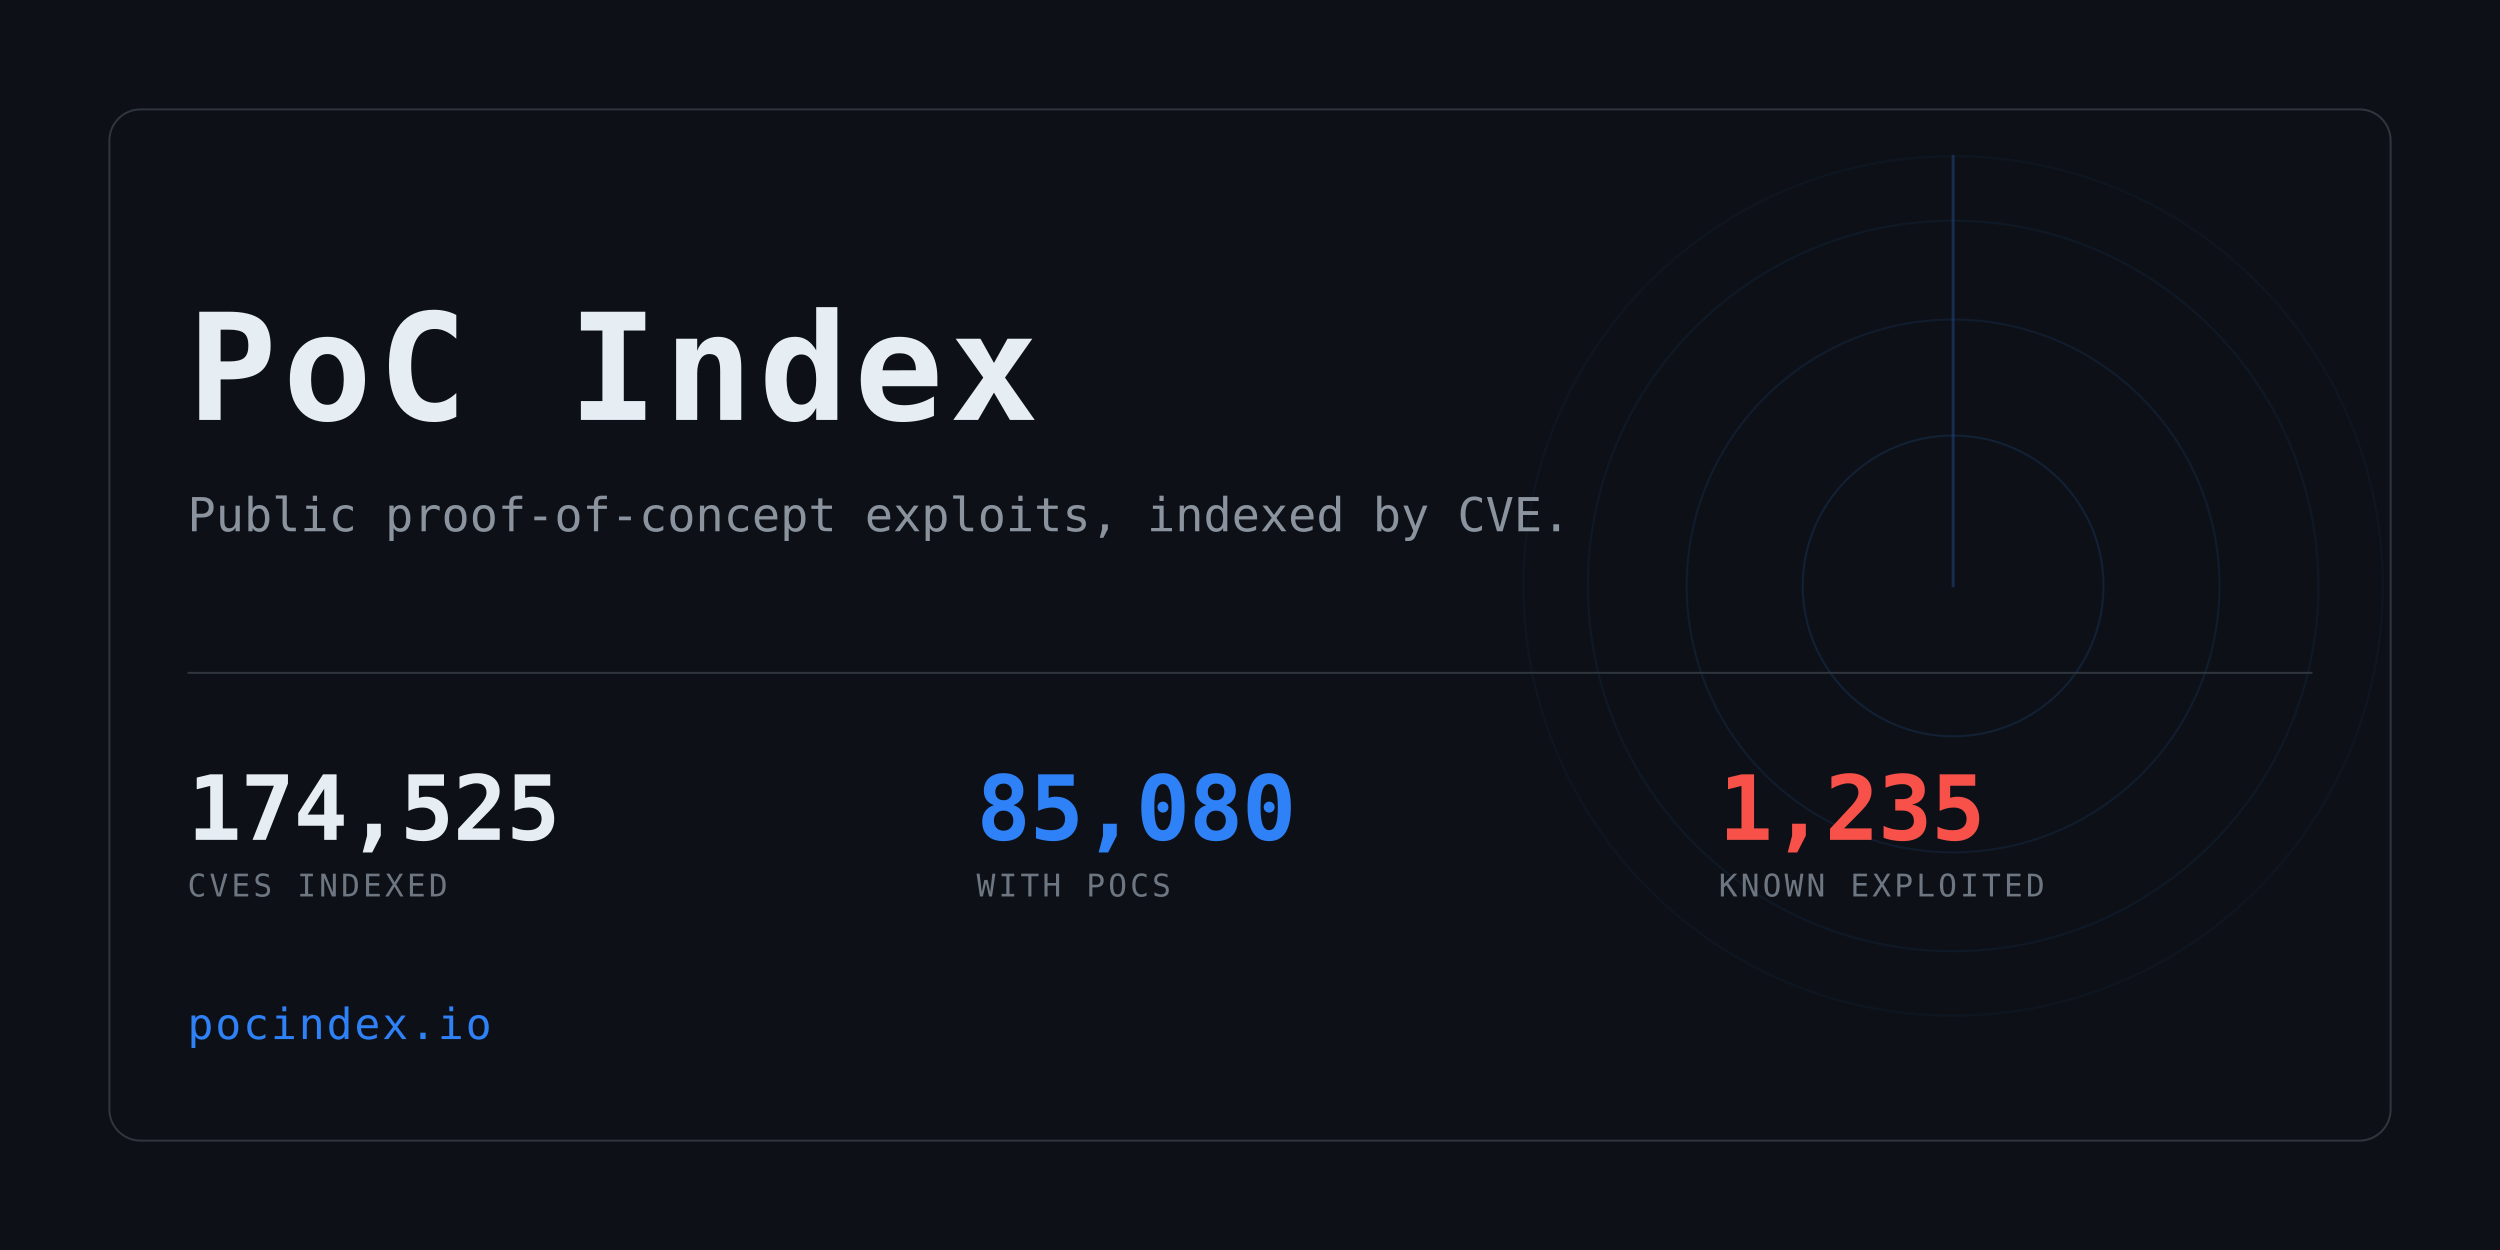
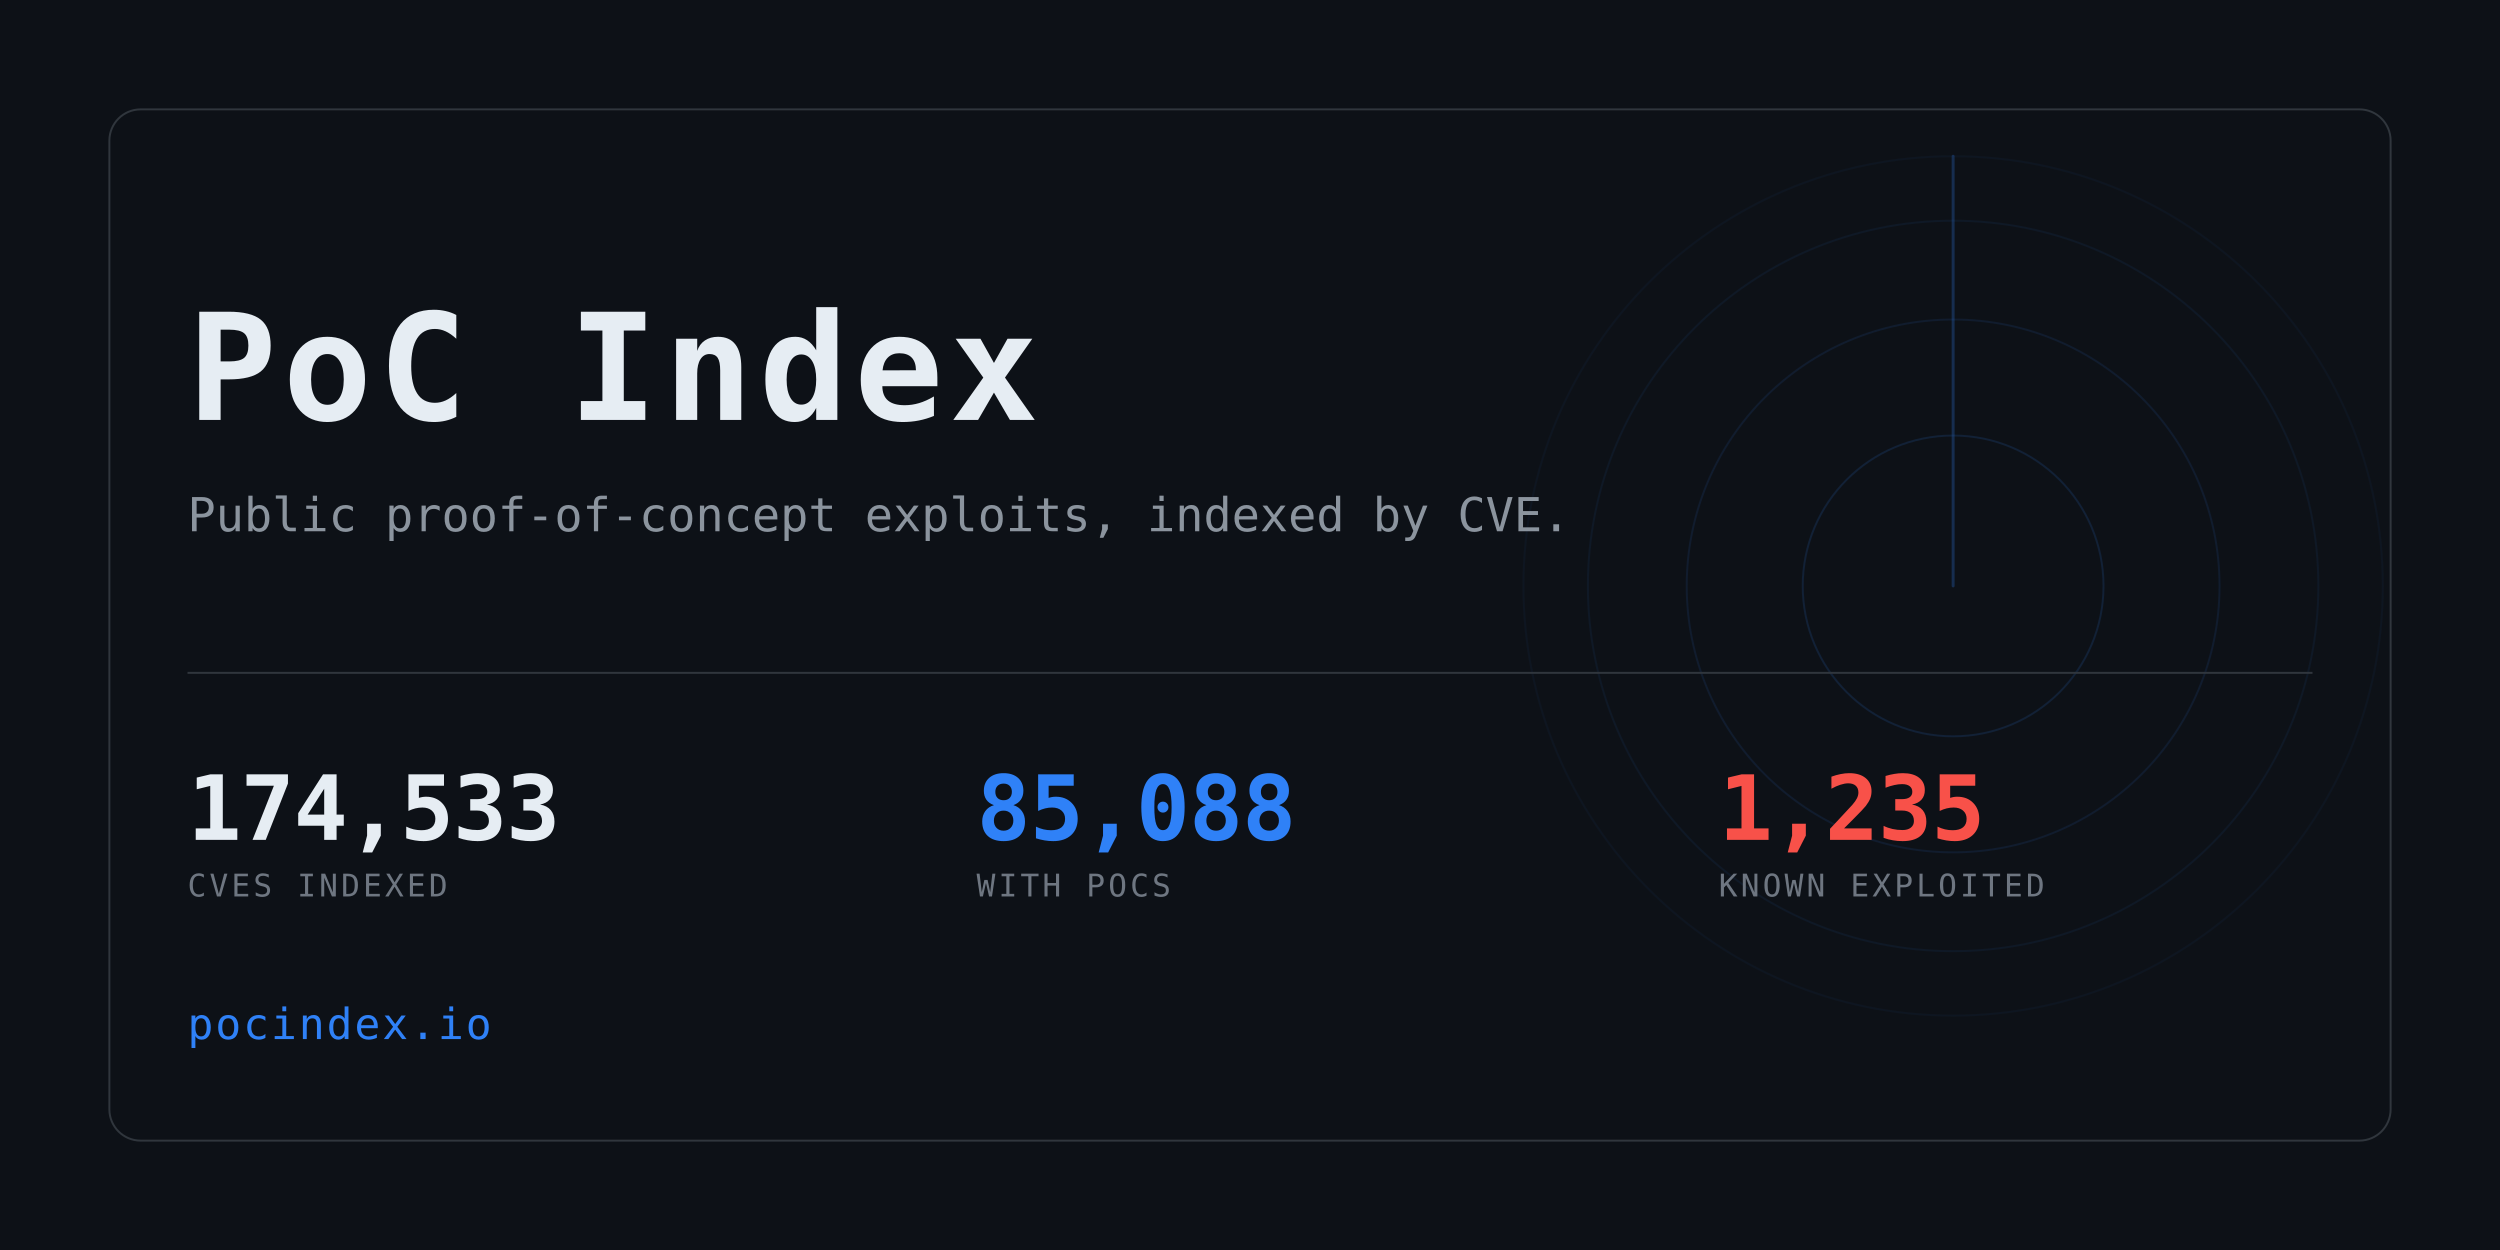
<svg xmlns="http://www.w3.org/2000/svg" width="1280" height="640" viewBox="0 0 1280 640" role="img" aria-label="PoC Index">
  <clipPath id="card">
    <rect x="56" y="56" width="1168" height="528" rx="16" />
  </clipPath>
  <rect width="1280" height="640" fill="#0d1117" />
  <g clip-path="url(#card)" opacity="0.6">
    <g>
      <circle cx="1000" cy="300" r="77.0" fill="none" stroke="#2f81f7" stroke-width="1" opacity="0.234" />
      <circle cx="1000" cy="300" r="136.4" fill="none" stroke="#2f81f7" stroke-width="1" opacity="0.169" />
      <circle cx="1000" cy="300" r="187.0" fill="none" stroke="#2f81f7" stroke-width="1" opacity="0.117" />
      <circle cx="1000" cy="300" r="220.0" fill="none" stroke="#2f81f7" stroke-width="1" opacity="0.078" />
      <line x1="1000" y1="300" x2="1000" y2="80.0" stroke="#2f81f7" stroke-width="1.5" stroke-linecap="round" opacity="0.416">
        <animateTransform attributeName="transform" type="rotate" from="0 1000 300" to="360 1000 300" dur="8s" repeatCount="indefinite" />
      </line>
    </g>
  </g>
  <rect x="56" y="56" width="1168" height="528" rx="16" fill="none" stroke="#30363d" />
  <text x="96" y="215" font-family="ui-monospace,SFMono-Regular,Menlo,Consolas,monospace" font-size="76" font-weight="700" fill="#e6edf3" letter-spacing="3">PoC Index</text>
  <text x="96" y="272" font-family="ui-monospace,SFMono-Regular,Menlo,Consolas,monospace" font-size="24" fill="#8b949e">
    Public proof-of-concept exploits, indexed by CVE.</text>
  <rect x="96" y="344" width="1088" height="1" fill="#30363d" />
-   <text x="96" y="430" font-family="ui-monospace,SFMono-Regular,Menlo,Consolas,monospace" font-size="46" font-weight="700" fill="#e6edf3" letter-spacing="-0.5">174,525</text>
+   <text x="96" y="430" font-family="ui-monospace,SFMono-Regular,Menlo,Consolas,monospace" font-size="46" font-weight="700" fill="#e6edf3" letter-spacing="-0.5">174,533</text>
  <text x="96" y="459" font-family="ui-monospace,SFMono-Regular,Menlo,Consolas,monospace" font-size="16" fill="#6e7681" letter-spacing="1.6">CVES INDEXED</text>
-   <text x="500" y="430" font-family="ui-monospace,SFMono-Regular,Menlo,Consolas,monospace" font-size="46" font-weight="700" fill="#2f81f7" letter-spacing="-0.5">85,080</text>
+   <text x="500" y="430" font-family="ui-monospace,SFMono-Regular,Menlo,Consolas,monospace" font-size="46" font-weight="700" fill="#2f81f7" letter-spacing="-0.5">85,088</text>
  <text x="500" y="459" font-family="ui-monospace,SFMono-Regular,Menlo,Consolas,monospace" font-size="16" fill="#6e7681" letter-spacing="1.6">WITH POCS</text>
  <text x="880" y="430" font-family="ui-monospace,SFMono-Regular,Menlo,Consolas,monospace" font-size="46" font-weight="700" fill="#f85149" letter-spacing="-0.5">1,235</text>
  <text x="880" y="459" font-family="ui-monospace,SFMono-Regular,Menlo,Consolas,monospace" font-size="16" fill="#6e7681" letter-spacing="1.6">KNOWN EXPLOITED</text>
  <text x="96" y="532" font-family="ui-monospace,SFMono-Regular,Menlo,Consolas,monospace" font-size="22" fill="#2f81f7" letter-spacing="1">pocindex.io</text>
</svg>
